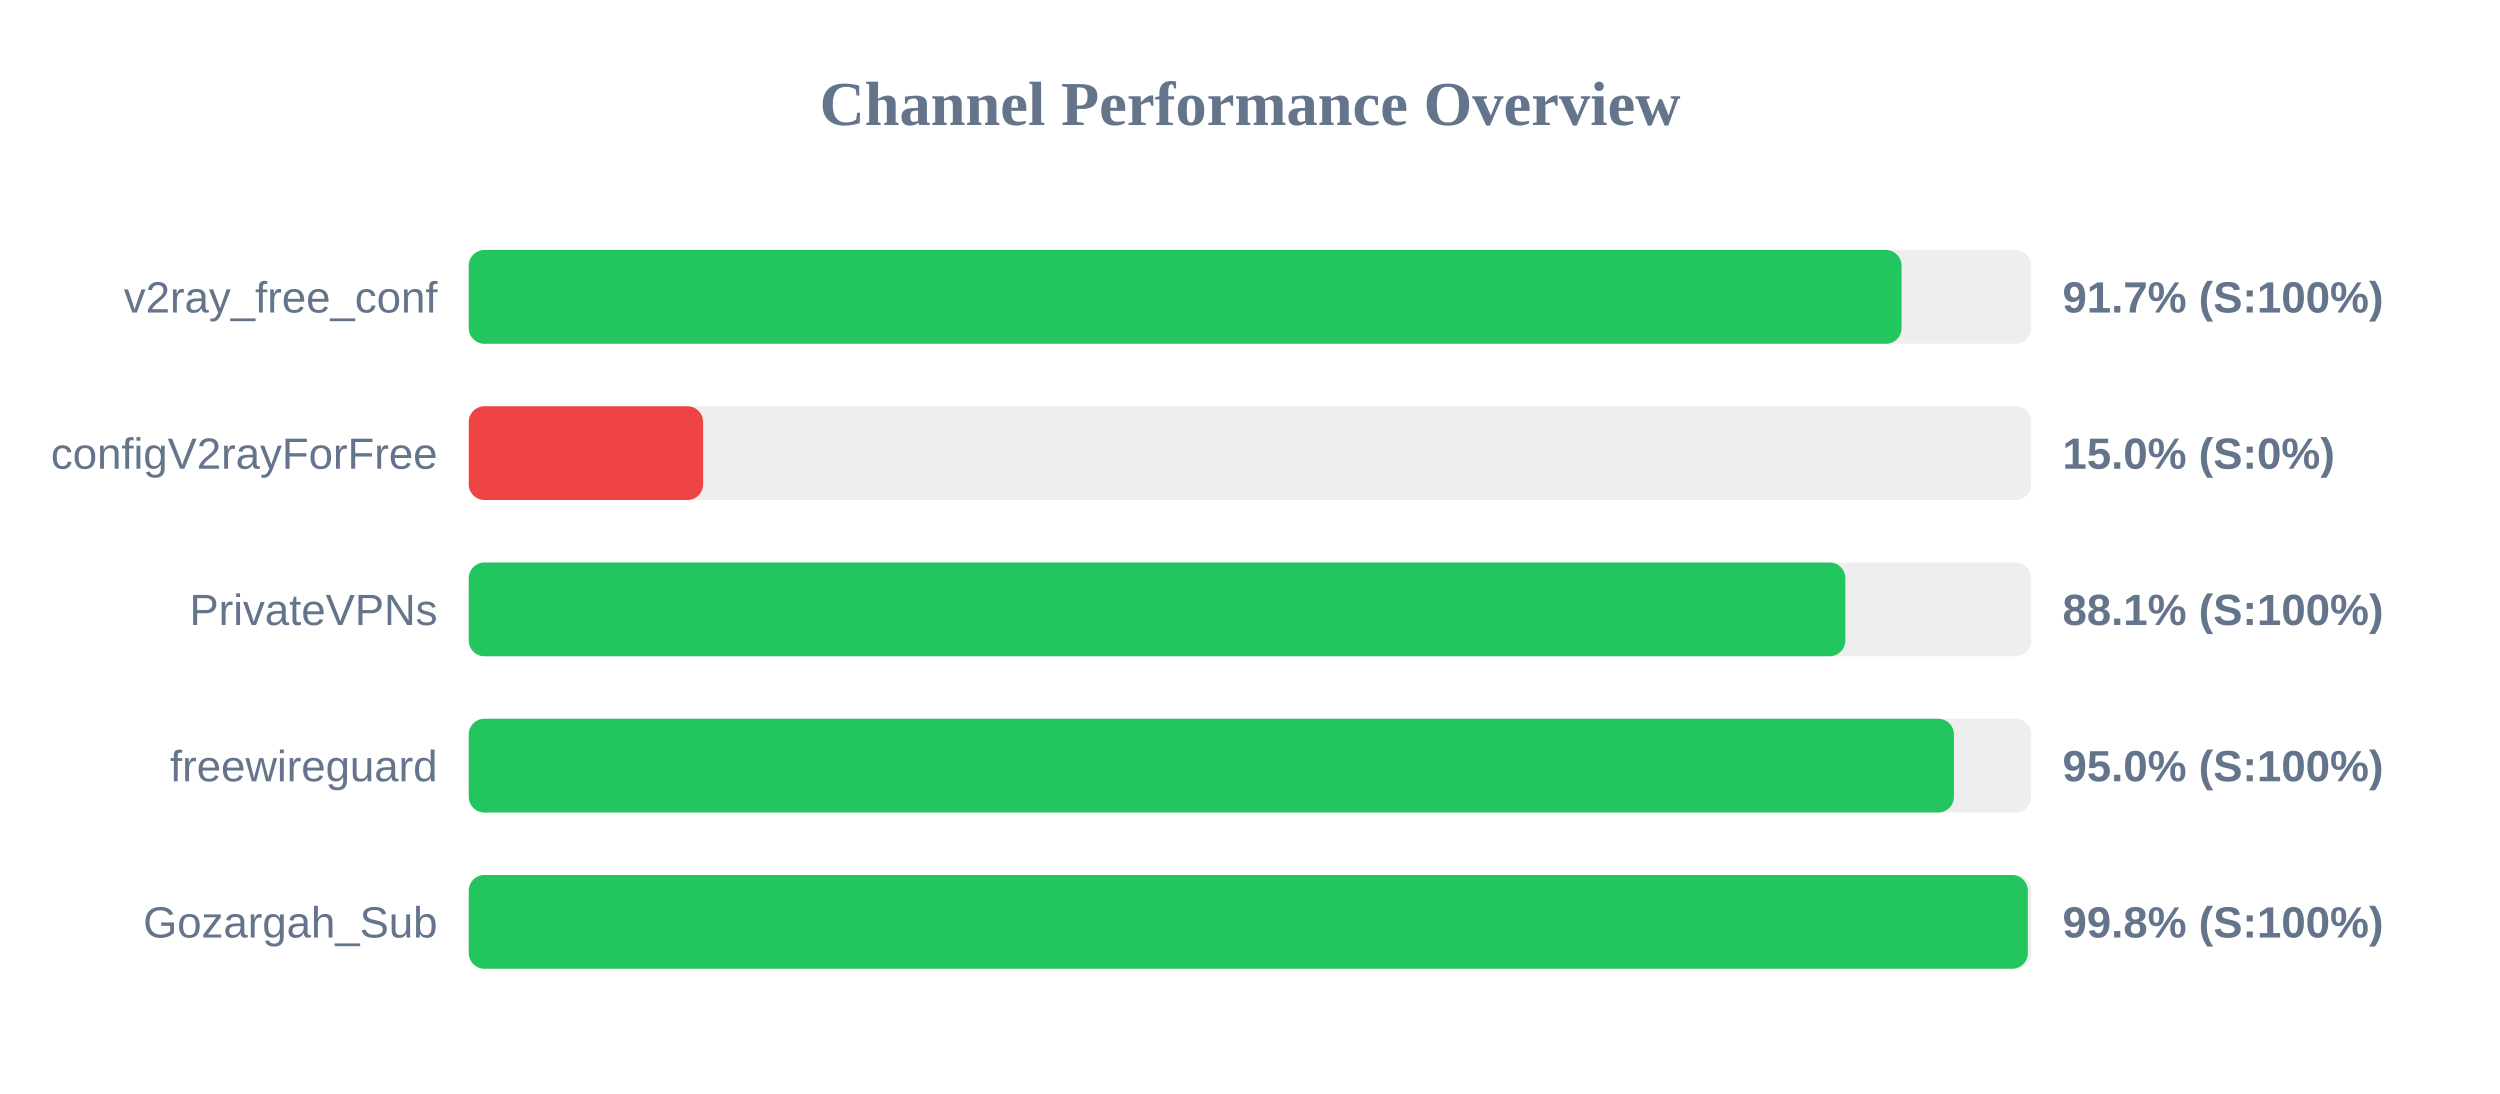
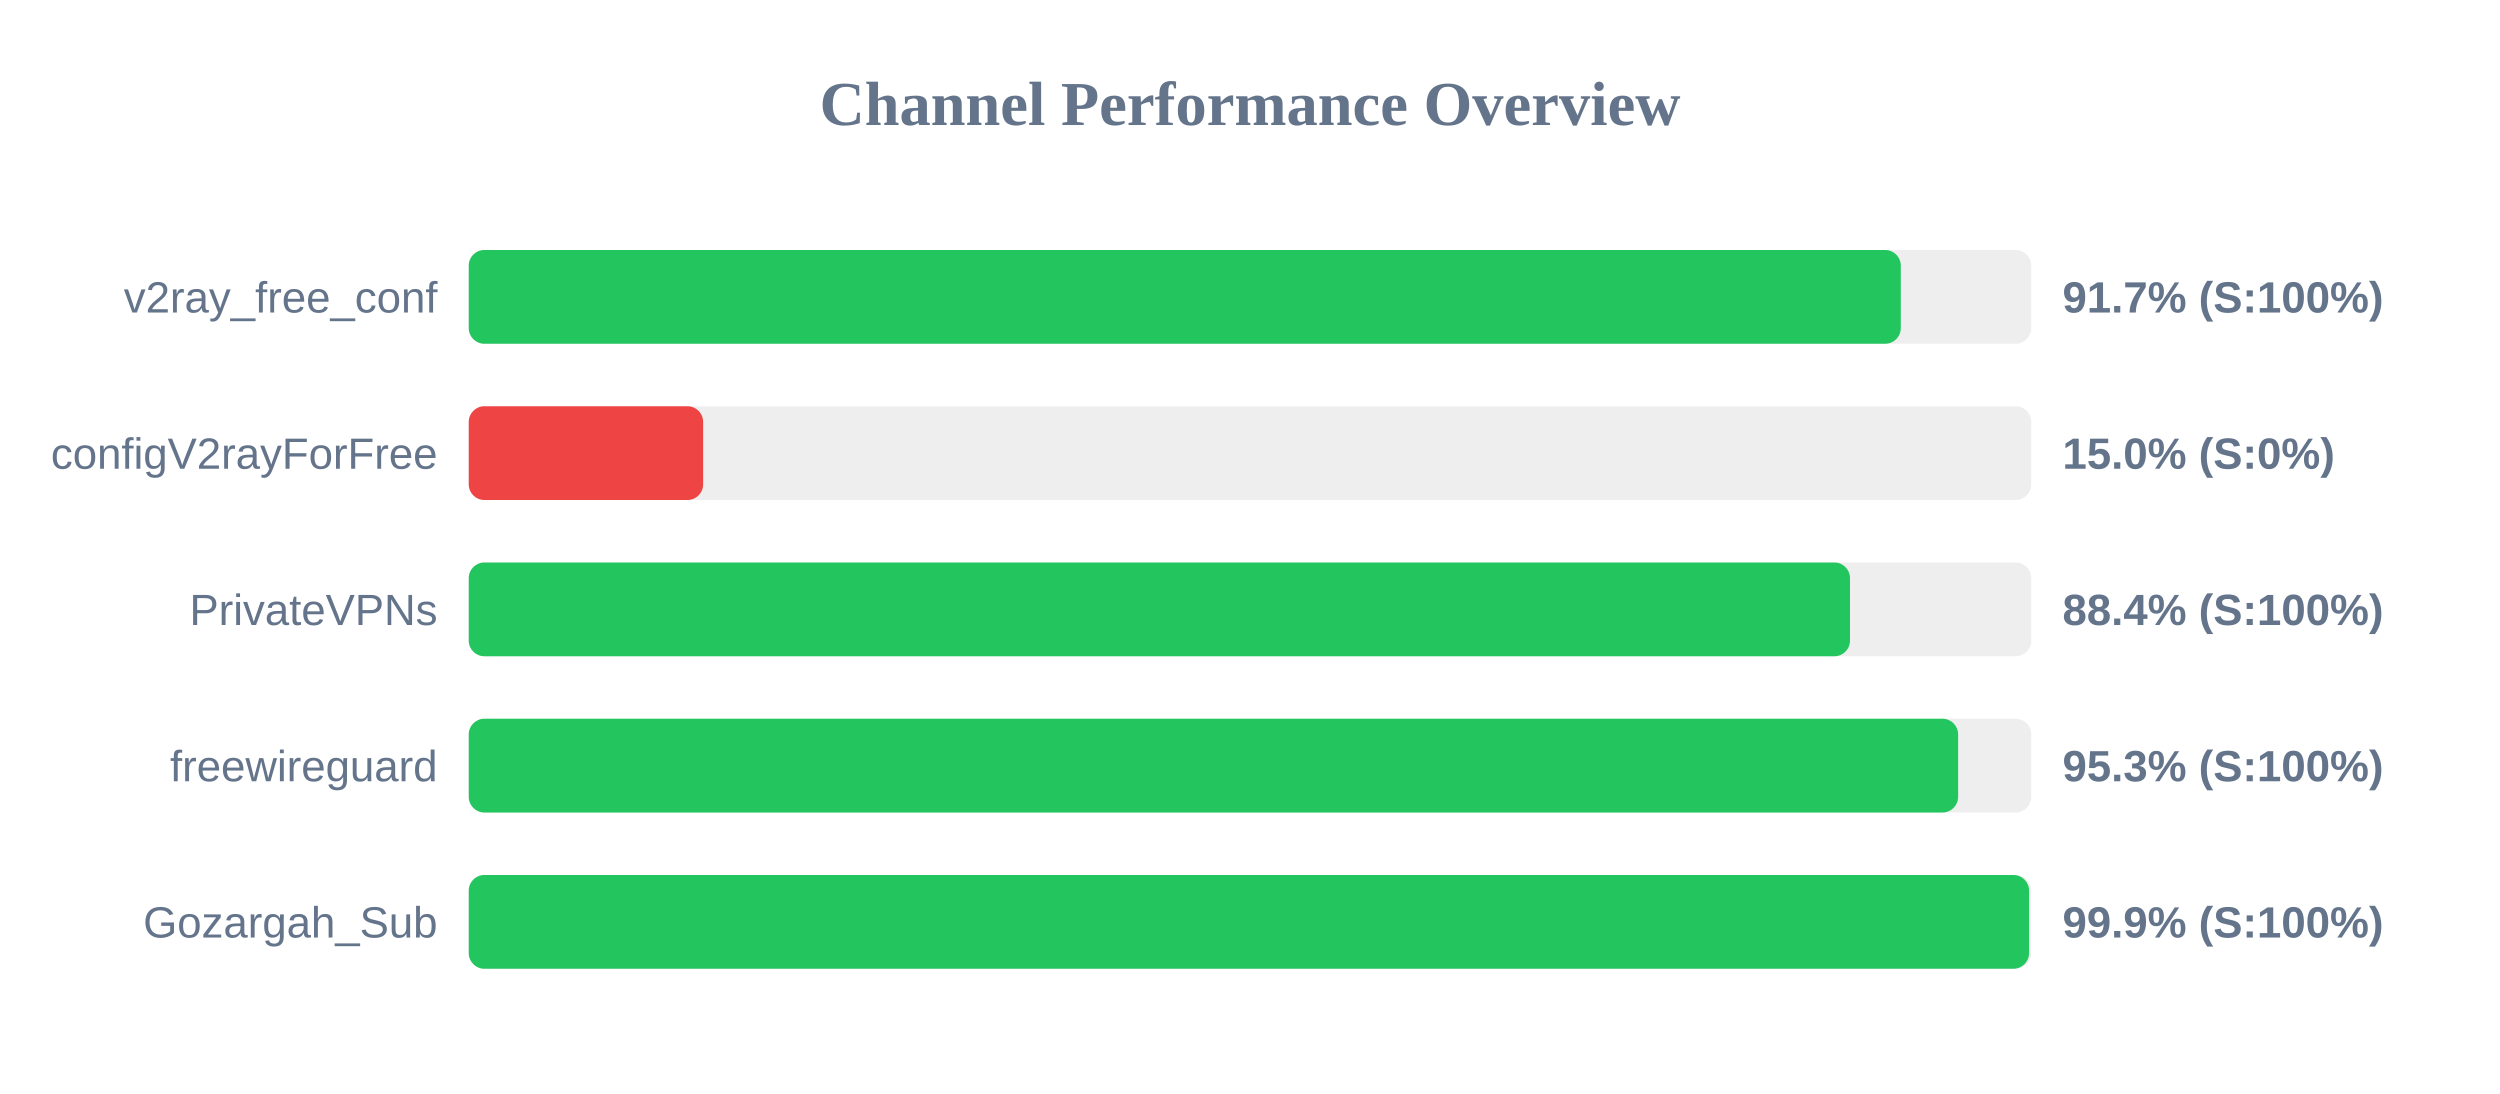
<svg xmlns="http://www.w3.org/2000/svg" width="800" height="350" version="1.1">
  <style>
        .row { font: 14px Arial; fill: #64748b; }
        .score { font: bold 14px Arial; fill: #64748b; }
    </style>
  <text x="400" y="40" text-anchor="middle" font-size="20px" font-weight="bold" fill="#64748b">Channel Performance Overview</text>
  <rect x="150" y="80" width="500" height="30" fill="#eee" rx="5" />
-   <rect x="150" y="80" width="458.5" height="30" fill="#22c55e" rx="5" />
+   <rect x="150" y="80" width="458.25" height="30" fill="#22c55e" rx="5" />
  <text x="140" y="100" text-anchor="end" class="row">v2ray_free_conf</text>
  <text x="660" y="100" text-anchor="start" class="score">91.7% (S:100%)</text>
  <rect x="150" y="130" width="500" height="30" fill="#eee" rx="5" />
  <rect x="150" y="130" width="75.0" height="30" fill="#ef4444" rx="5" />
  <text x="140" y="150" text-anchor="end" class="row">configV2rayForFree</text>
  <text x="660" y="150" text-anchor="start" class="score">15.0% (S:0%)</text>
  <rect x="150" y="180" width="500" height="30" fill="#eee" rx="5" />
-   <rect x="150" y="180" width="440.5" height="30" fill="#22c55e" rx="5" />
+   <rect x="150" y="180" width="442.0" height="30" fill="#22c55e" rx="5" />
  <text x="140" y="200" text-anchor="end" class="row">PrivateVPNs</text>
-   <text x="660" y="200" text-anchor="start" class="score">88.1% (S:100%)</text>
+   <text x="660" y="200" text-anchor="start" class="score">88.4% (S:100%)</text>
  <rect x="150" y="230" width="500" height="30" fill="#eee" rx="5" />
-   <rect x="150" y="230" width="475.25" height="30" fill="#22c55e" rx="5" />
+   <rect x="150" y="230" width="476.6" height="30" fill="#22c55e" rx="5" />
  <text x="140" y="250" text-anchor="end" class="row">freewireguard</text>
-   <text x="660" y="250" text-anchor="start" class="score">95.0% (S:100%)</text>
+   <text x="660" y="250" text-anchor="start" class="score">95.3% (S:100%)</text>
  <rect x="150" y="280" width="500" height="30" fill="#eee" rx="5" />
-   <rect x="150" y="280" width="498.9" height="30" fill="#22c55e" rx="5" />
+   <rect x="150" y="280" width="499.3" height="30" fill="#22c55e" rx="5" />
  <text x="140" y="300" text-anchor="end" class="row">Gozargah_Sub</text>
-   <text x="660" y="300" text-anchor="start" class="score">99.8% (S:100%)</text>
+   <text x="660" y="300" text-anchor="start" class="score">99.9% (S:100%)</text>
</svg>
